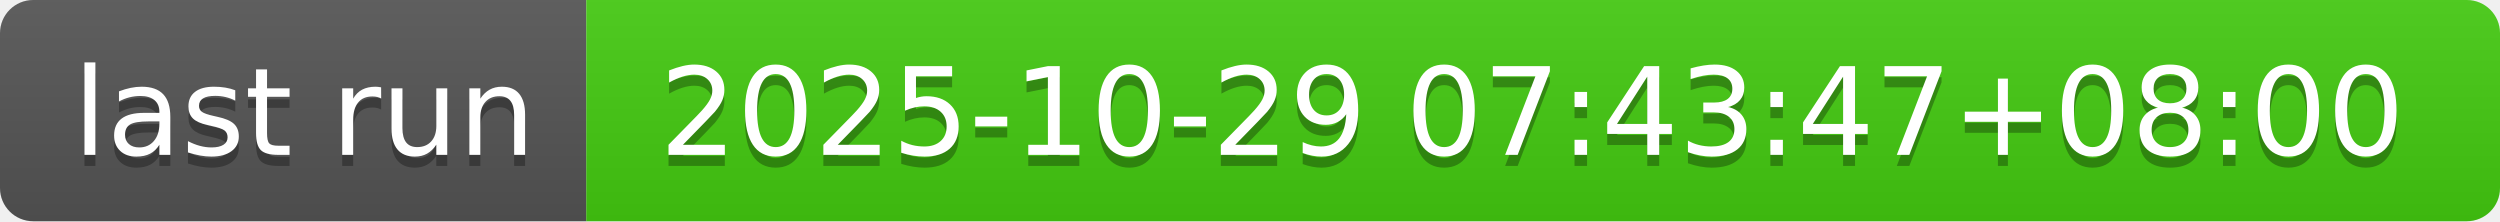
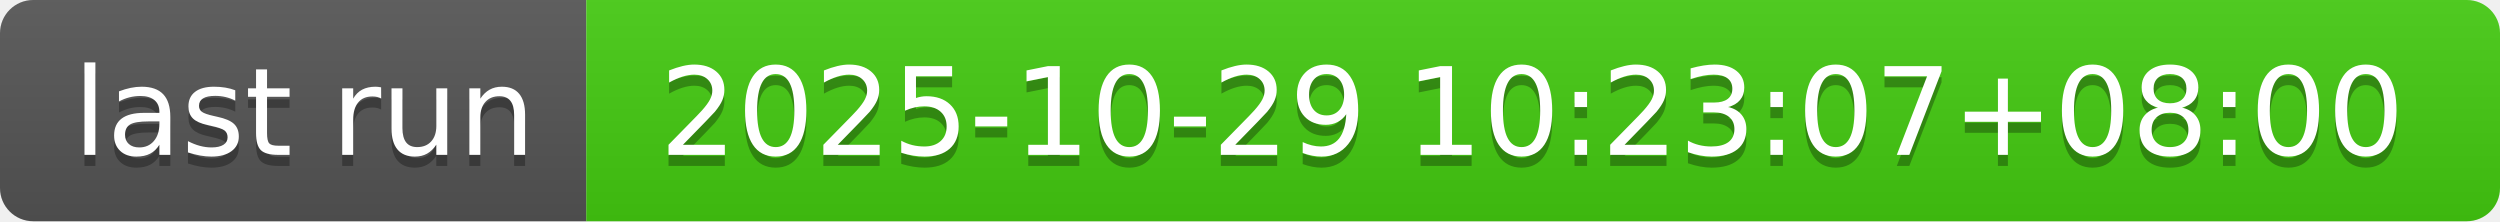
- <svg xmlns="http://www.w3.org/2000/svg" width="226" height="20" role="img" aria-label="last run: 2025-10-29 07:43:47+08:00">
+ <svg xmlns="http://www.w3.org/2000/svg" width="226" height="20" role="img" aria-label="last run: 2025-10-29 10:23:07+08:00">
  <linearGradient id="s" x2="0" y2="100%">
    <stop offset="0" stop-color="#bbb" stop-opacity=".1" />
    <stop offset="1" stop-opacity=".1" />
  </linearGradient>
  <clipPath id="r">
    <rect width="226" height="20" rx="3" fill="#fff" />
  </clipPath>
  <g clip-path="url(#r)">
    <rect width="53" height="20" fill="#555" />
    <rect x="53" width="173" height="20" fill="#4c1" />
    <rect width="226" height="20" fill="url(#s)" />
  </g>
  <g fill="#fff" text-anchor="middle" font-family="Verdana,Geneva,DejaVu Sans,sans-serif" text-rendering="geometricPrecision" font-size="110">
    <text aria-hidden="true" x="275" y="150" fill="#010101" fill-opacity=".3" transform="scale(.1)" textLength="430">last run</text>
    <text x="275" y="140" transform="scale(.1)" fill="#fff" textLength="430">last run</text>
-     <text aria-hidden="true" x="1385" y="150" fill="#010101" fill-opacity=".3" transform="scale(.1)" textLength="1630">2025-10-29 07:43:47+08:00</text>
-     <text x="1385" y="140" transform="scale(.1)" fill="#fff" textLength="1630">2025-10-29 07:43:47+08:00</text>
+     <text aria-hidden="true" x="1385" y="150" fill="#010101" fill-opacity=".3" transform="scale(.1)" textLength="1630">2025-10-29 10:23:07+08:00</text>
+     <text x="1385" y="140" transform="scale(.1)" fill="#fff" textLength="1630">2025-10-29 10:23:07+08:00</text>
  </g>
</svg>
